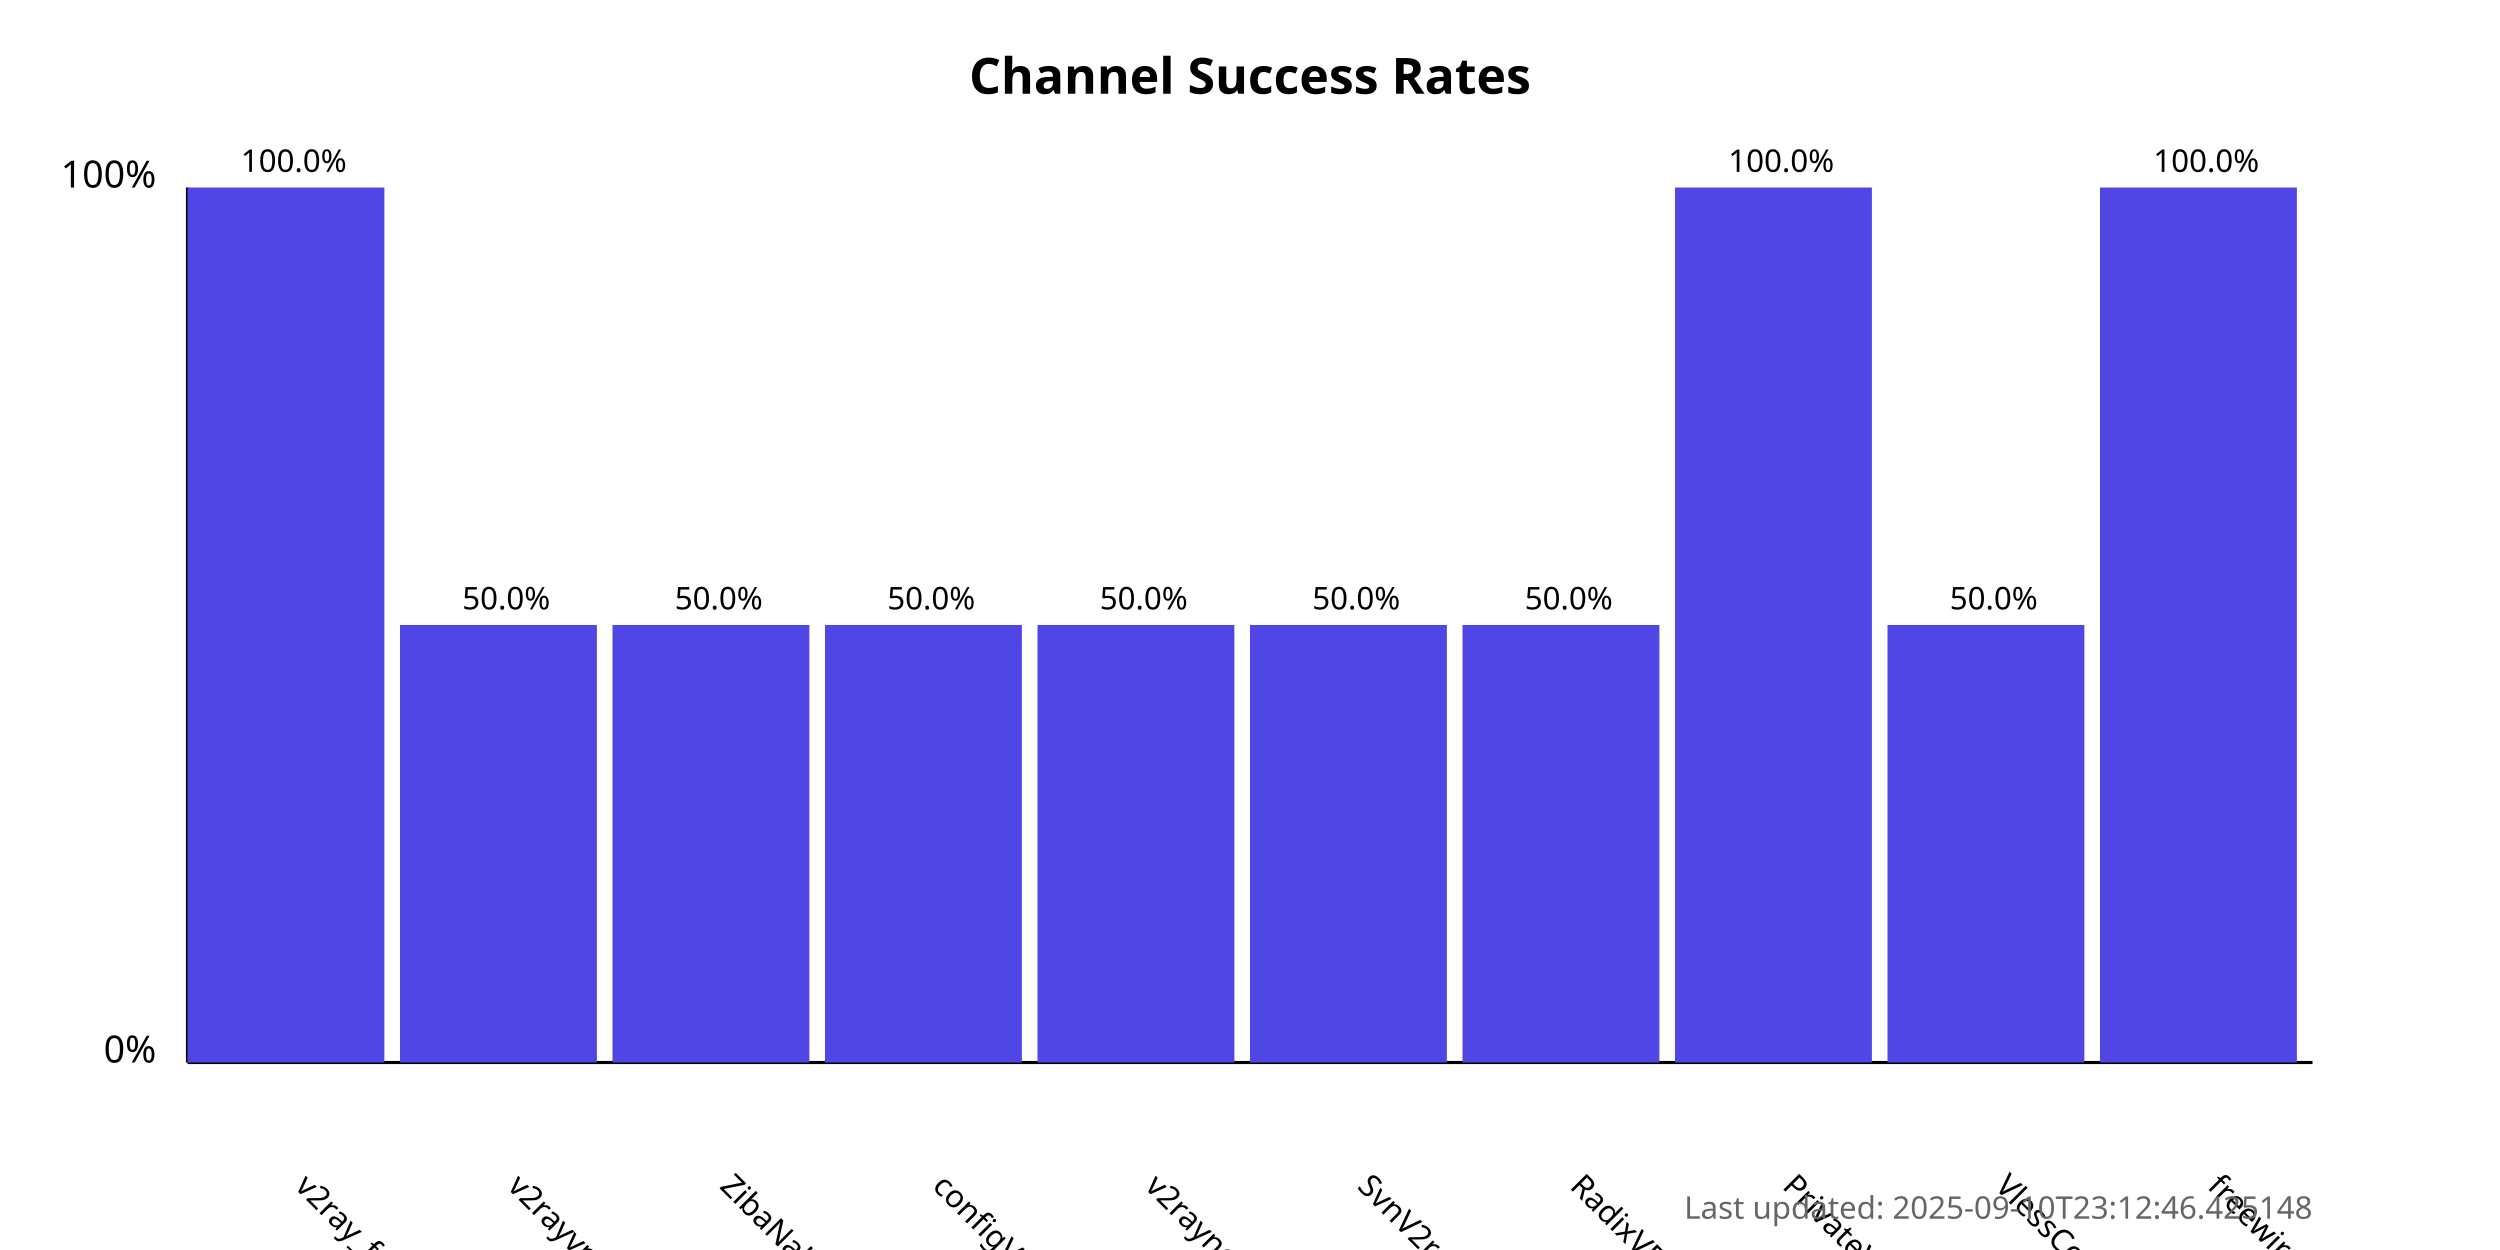
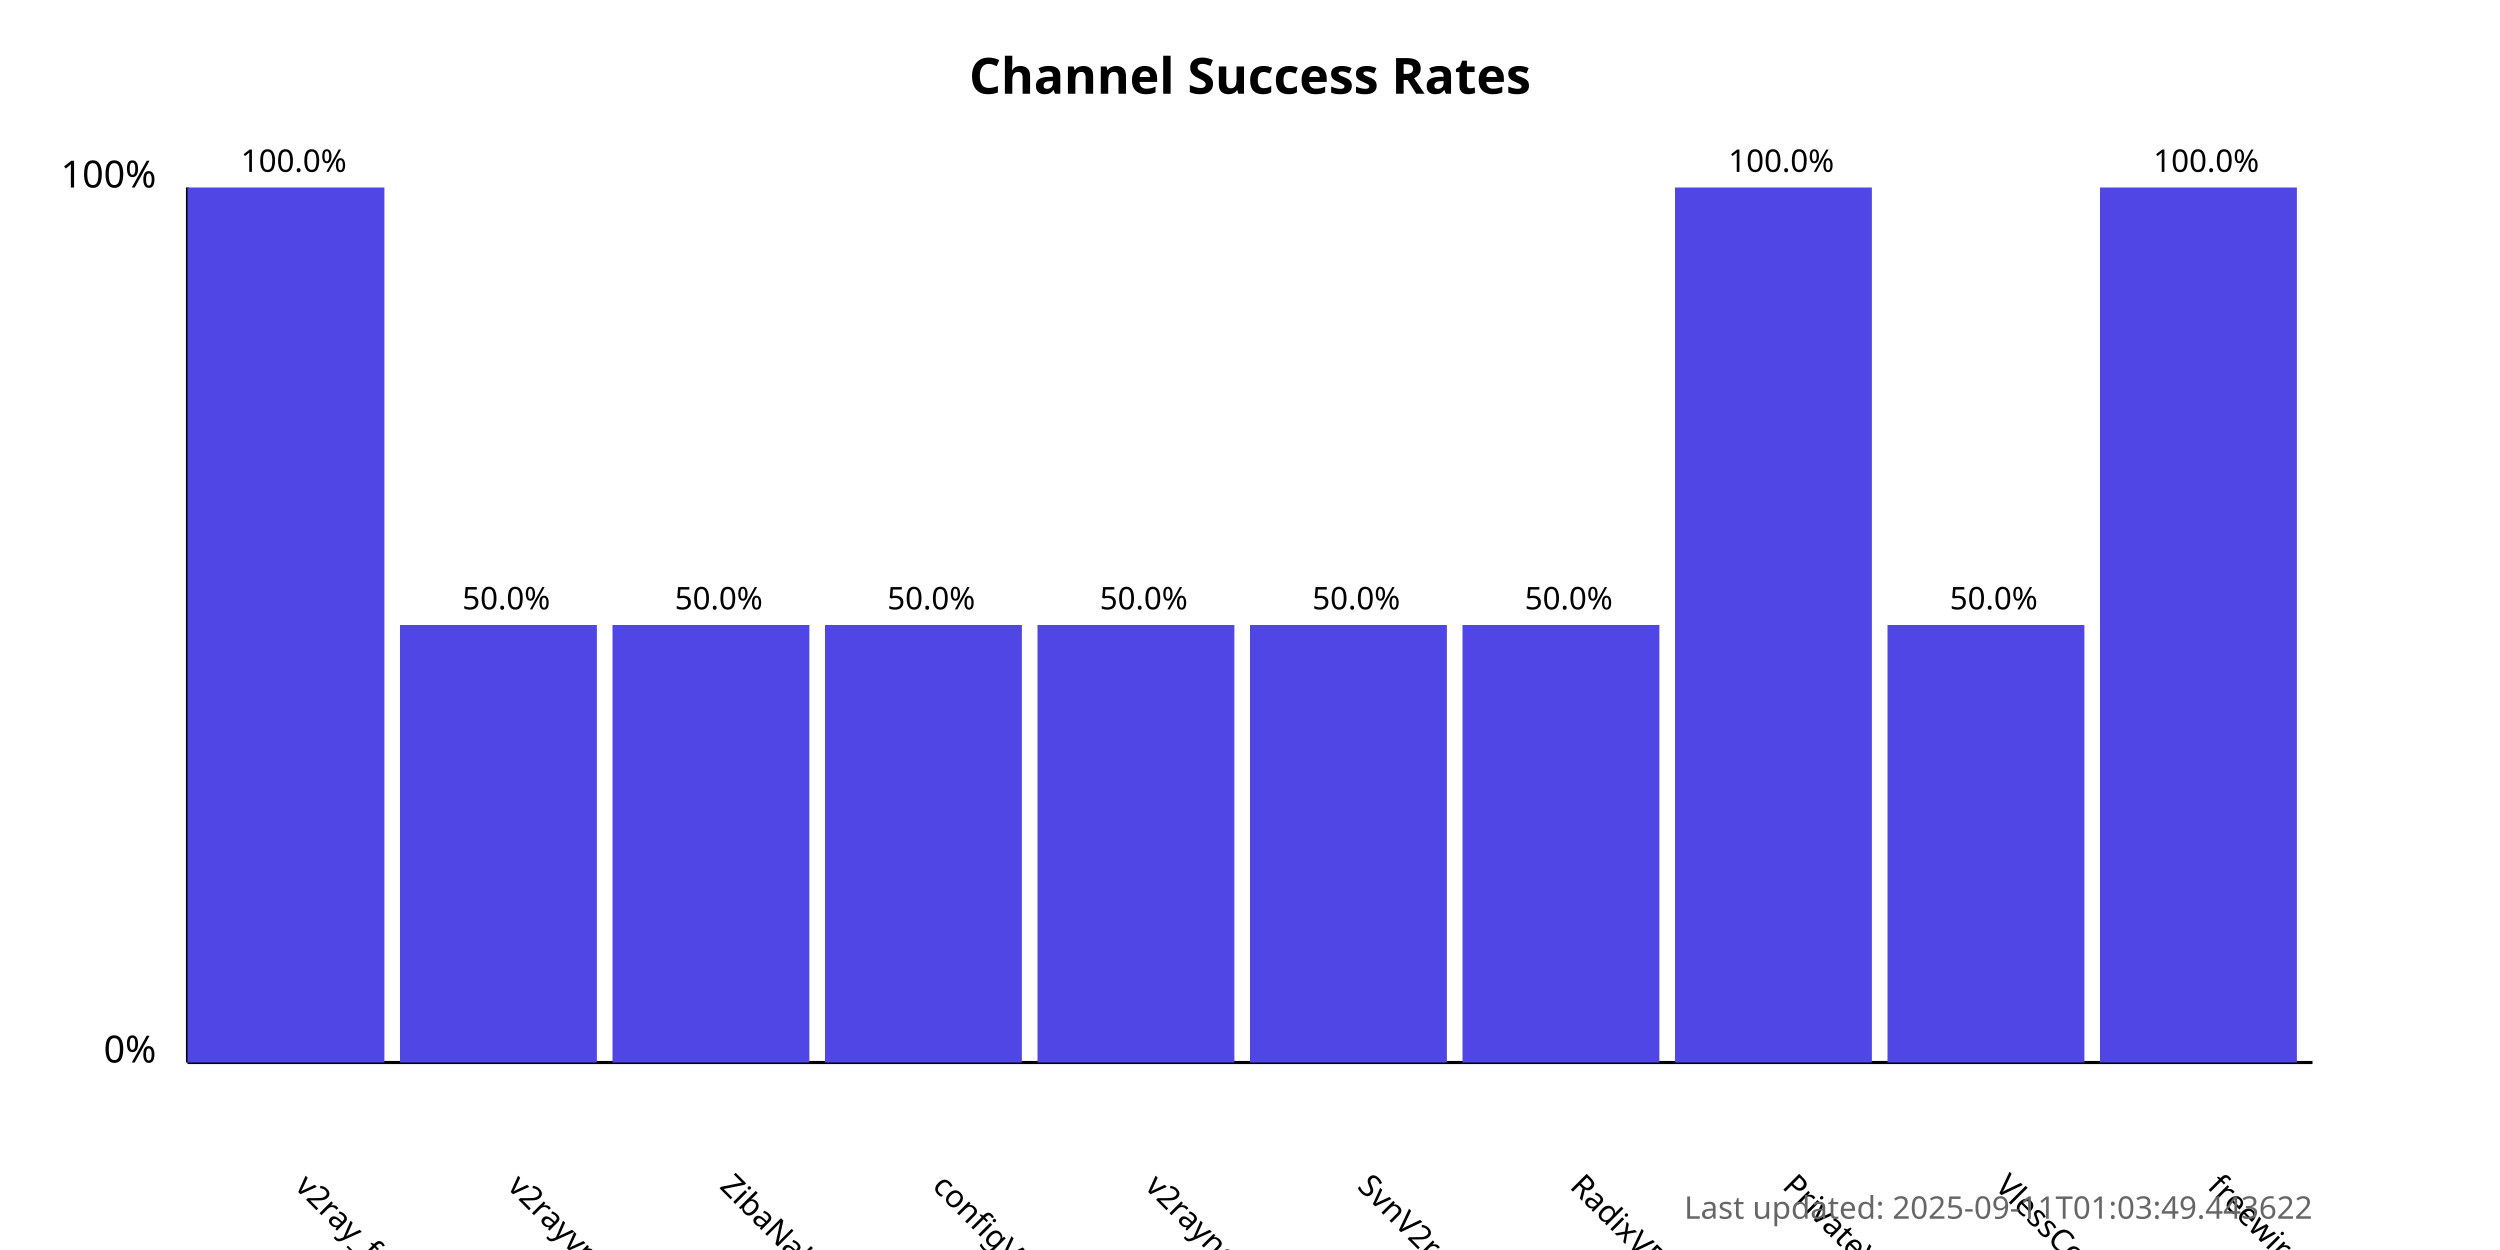
<svg xmlns="http://www.w3.org/2000/svg" width="800" height="400">
  <style>
            .chart-title { font: bold 16px sans-serif; }
            .axis-label { font: 12px sans-serif; }
            .tick-label { font: 10px sans-serif; }
            .bar { fill: #4f46e5; }
            .bar:hover { fill: #6366f1; }
            .timestamp { font: 10px sans-serif; fill: #666; }
        </style>
  <text x="400.0" y="30" text-anchor="middle" class="chart-title">
            Channel Success Rates
        </text>
  <line x1="60" y1="340" x2="60" y2="60" stroke="black" stroke-width="1" />
  <line x1="60" y1="340" x2="740" y2="340" stroke="black" stroke-width="1" />
  <text x="50" y="340" text-anchor="end" class="axis-label">0%</text>
  <text x="50" y="60" text-anchor="end" class="axis-label">100%</text>
  <g>
    <rect x="60" y="60.0" width="63.0" height="280.0" class="bar" />
    <text x="94.0" y="380" transform="rotate(45, 94.0, 380)" text-anchor="start" class="tick-label">
                v2ray_free_conf
            </text>
    <text x="94.0" y="55.0" text-anchor="middle" class="tick-label">
                100.0%
            </text>
  </g>
  <g>
    <rect x="128.0" y="200.0" width="63.0" height="140.0" class="bar" />
    <text x="162.0" y="380" transform="rotate(45, 162.0, 380)" text-anchor="start" class="tick-label">
                v2rayvpno
            </text>
    <text x="162.0" y="195.0" text-anchor="middle" class="tick-label">
                50.0%
            </text>
  </g>
  <g>
    <rect x="196.0" y="200.0" width="63.0" height="140.0" class="bar" />
    <text x="230.0" y="380" transform="rotate(45, 230.0, 380)" text-anchor="start" class="tick-label">
                ZibaNabz
            </text>
    <text x="230.0" y="195.0" text-anchor="middle" class="tick-label">
                50.0%
            </text>
  </g>
  <g>
    <rect x="264.0" y="200.0" width="63.0" height="140.0" class="bar" />
    <text x="298.0" y="380" transform="rotate(45, 298.0, 380)" text-anchor="start" class="tick-label">
                configV2rayForFree
            </text>
    <text x="298.0" y="195.0" text-anchor="middle" class="tick-label">
                50.0%
            </text>
  </g>
  <g>
    <rect x="332.0" y="200.0" width="63.0" height="140.0" class="bar" />
    <text x="366.0" y="380" transform="rotate(45, 366.0, 380)" text-anchor="start" class="tick-label">
                v2rayngvpn
            </text>
    <text x="366.0" y="195.0" text-anchor="middle" class="tick-label">
                50.0%
            </text>
  </g>
  <g>
    <rect x="400.0" y="200.0" width="63.0" height="140.0" class="bar" />
    <text x="434.0" y="380" transform="rotate(45, 434.0, 380)" text-anchor="start" class="tick-label">
                SvnV2ray
            </text>
    <text x="434.0" y="195.0" text-anchor="middle" class="tick-label">
                50.0%
            </text>
  </g>
  <g>
    <rect x="468.0" y="200.0" width="63.0" height="140.0" class="bar" />
    <text x="502.0" y="380" transform="rotate(45, 502.0, 380)" text-anchor="start" class="tick-label">
                RadixVPN
            </text>
    <text x="502.0" y="195.0" text-anchor="middle" class="tick-label">
                50.0%
            </text>
  </g>
  <g>
    <rect x="536.0" y="60.0" width="63.0" height="280.0" class="bar" />
    <text x="570.0" y="380" transform="rotate(45, 570.0, 380)" text-anchor="start" class="tick-label">
                PrivateVPNs
            </text>
    <text x="570.0" y="55.0" text-anchor="middle" class="tick-label">
                100.0%
            </text>
  </g>
  <g>
    <rect x="604.0" y="200.0" width="63.0" height="140.0" class="bar" />
    <text x="638.0" y="380" transform="rotate(45, 638.0, 380)" text-anchor="start" class="tick-label">
                VlessConfig
            </text>
    <text x="638.0" y="195.0" text-anchor="middle" class="tick-label">
                50.0%
            </text>
  </g>
  <g>
    <rect x="672.0" y="60.0" width="63.0" height="280.0" class="bar" />
    <text x="706.0" y="380" transform="rotate(45, 706.0, 380)" text-anchor="start" class="tick-label">
                freewireguard
            </text>
    <text x="706.0" y="55.0" text-anchor="middle" class="tick-label">
                100.0%
            </text>
  </g>
  <text x="740" y="390" text-anchor="end" class="timestamp">
-             Last updated: 2025-09-10T23:12:46.425148
+             Last updated: 2025-09-11T01:03:49.443622
        </text>
</svg>
